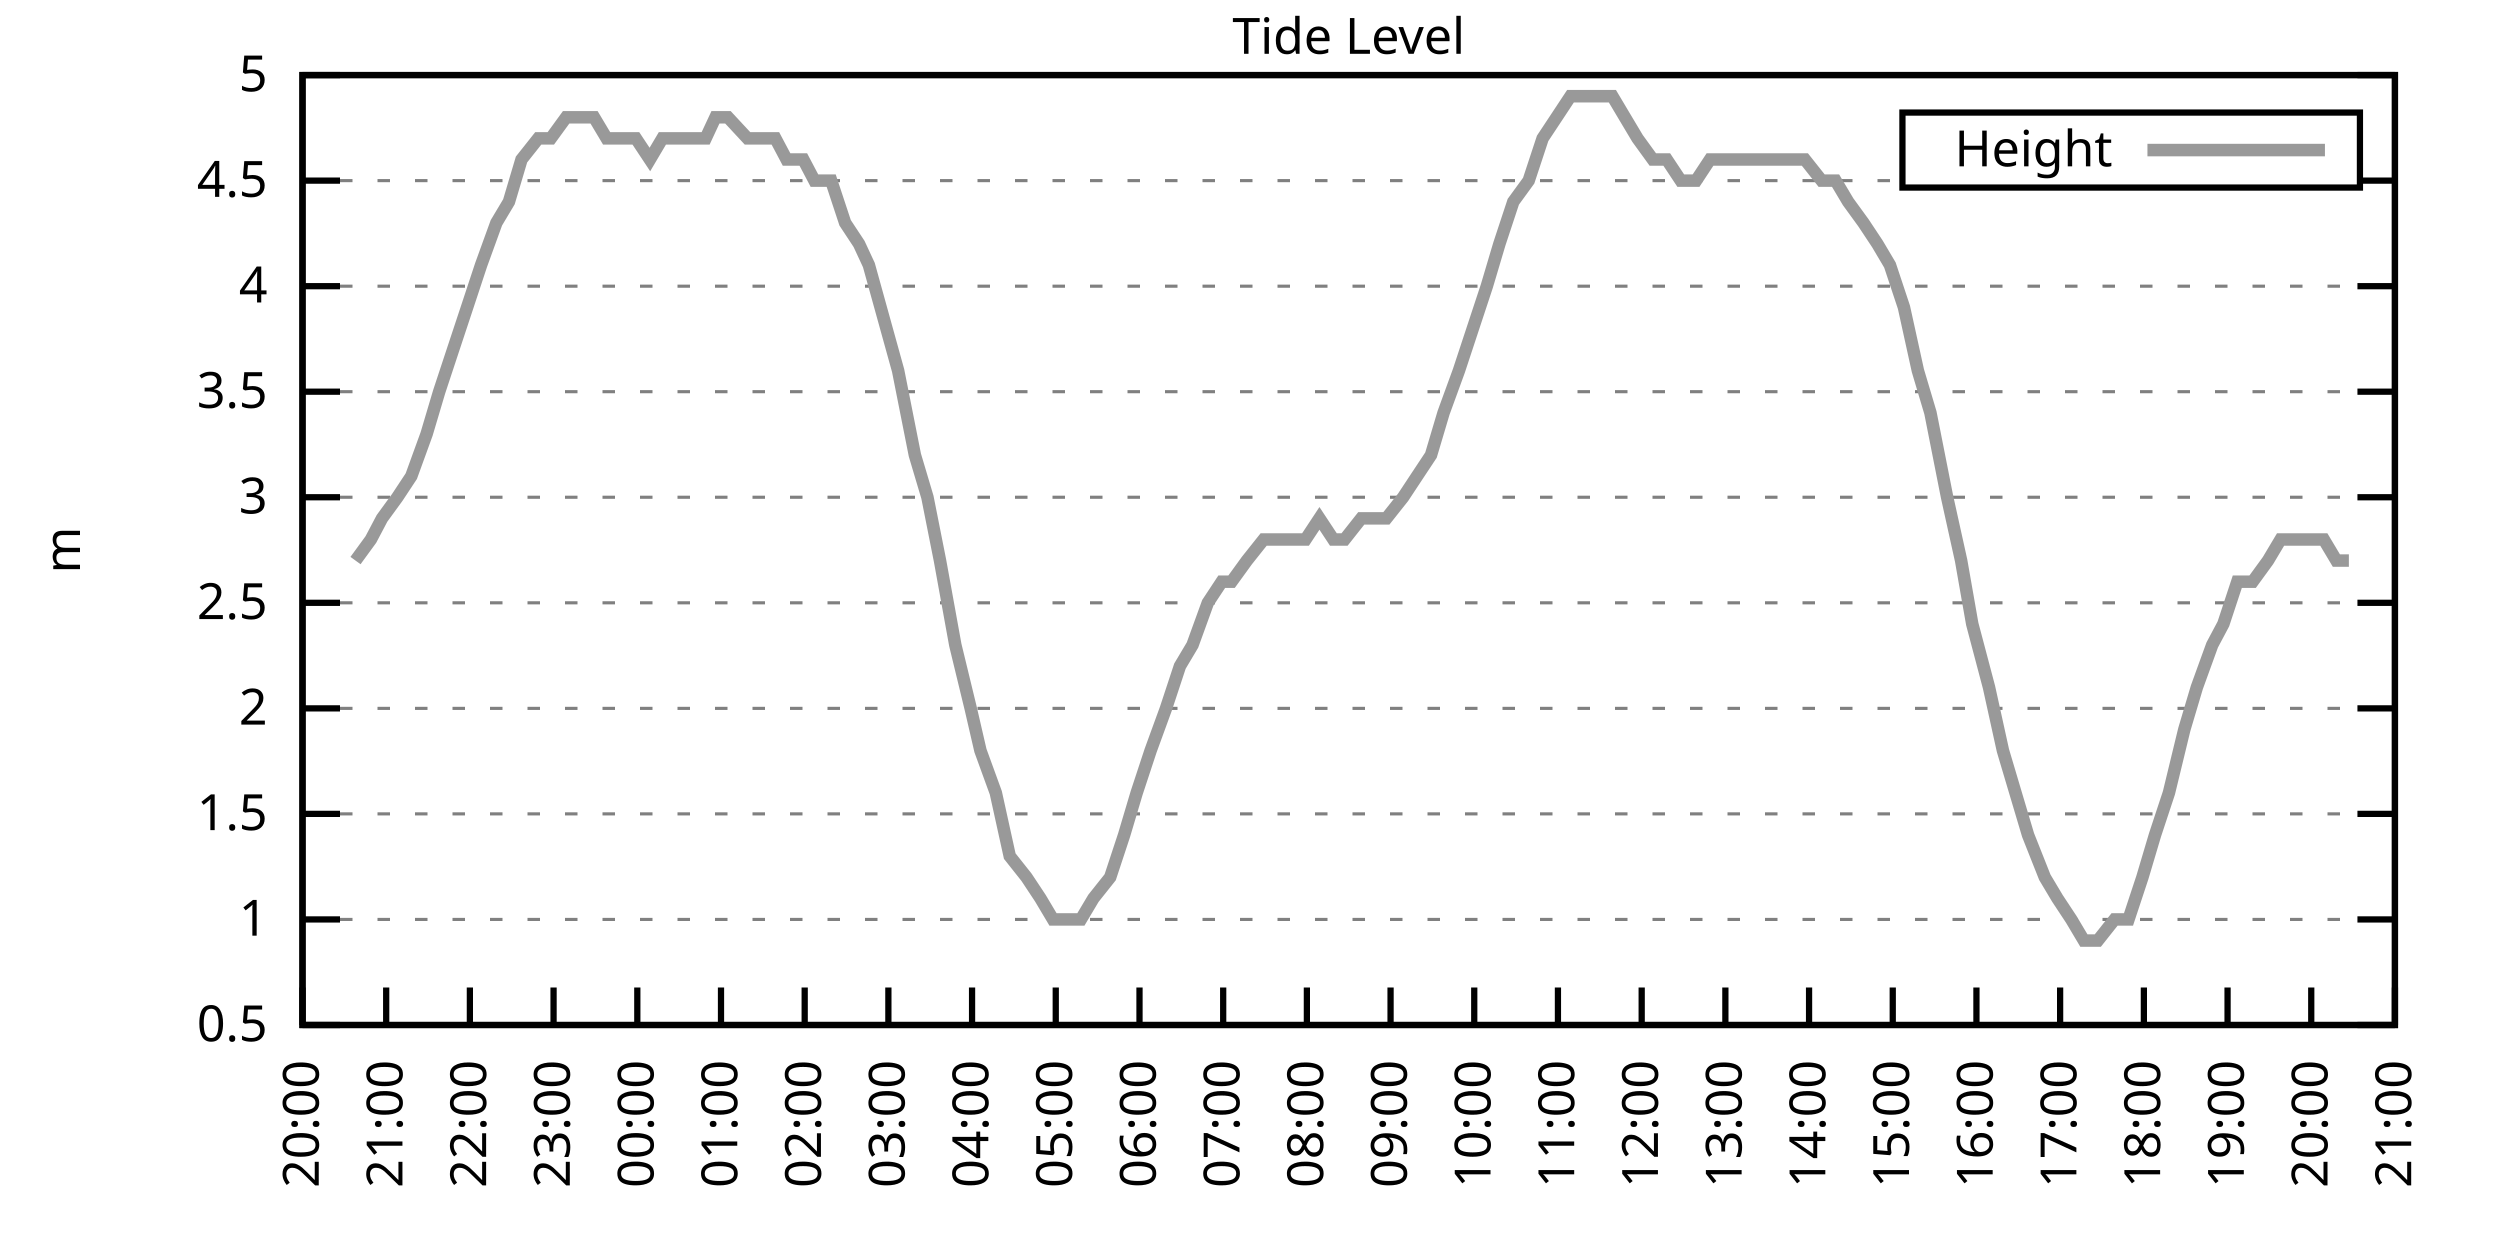
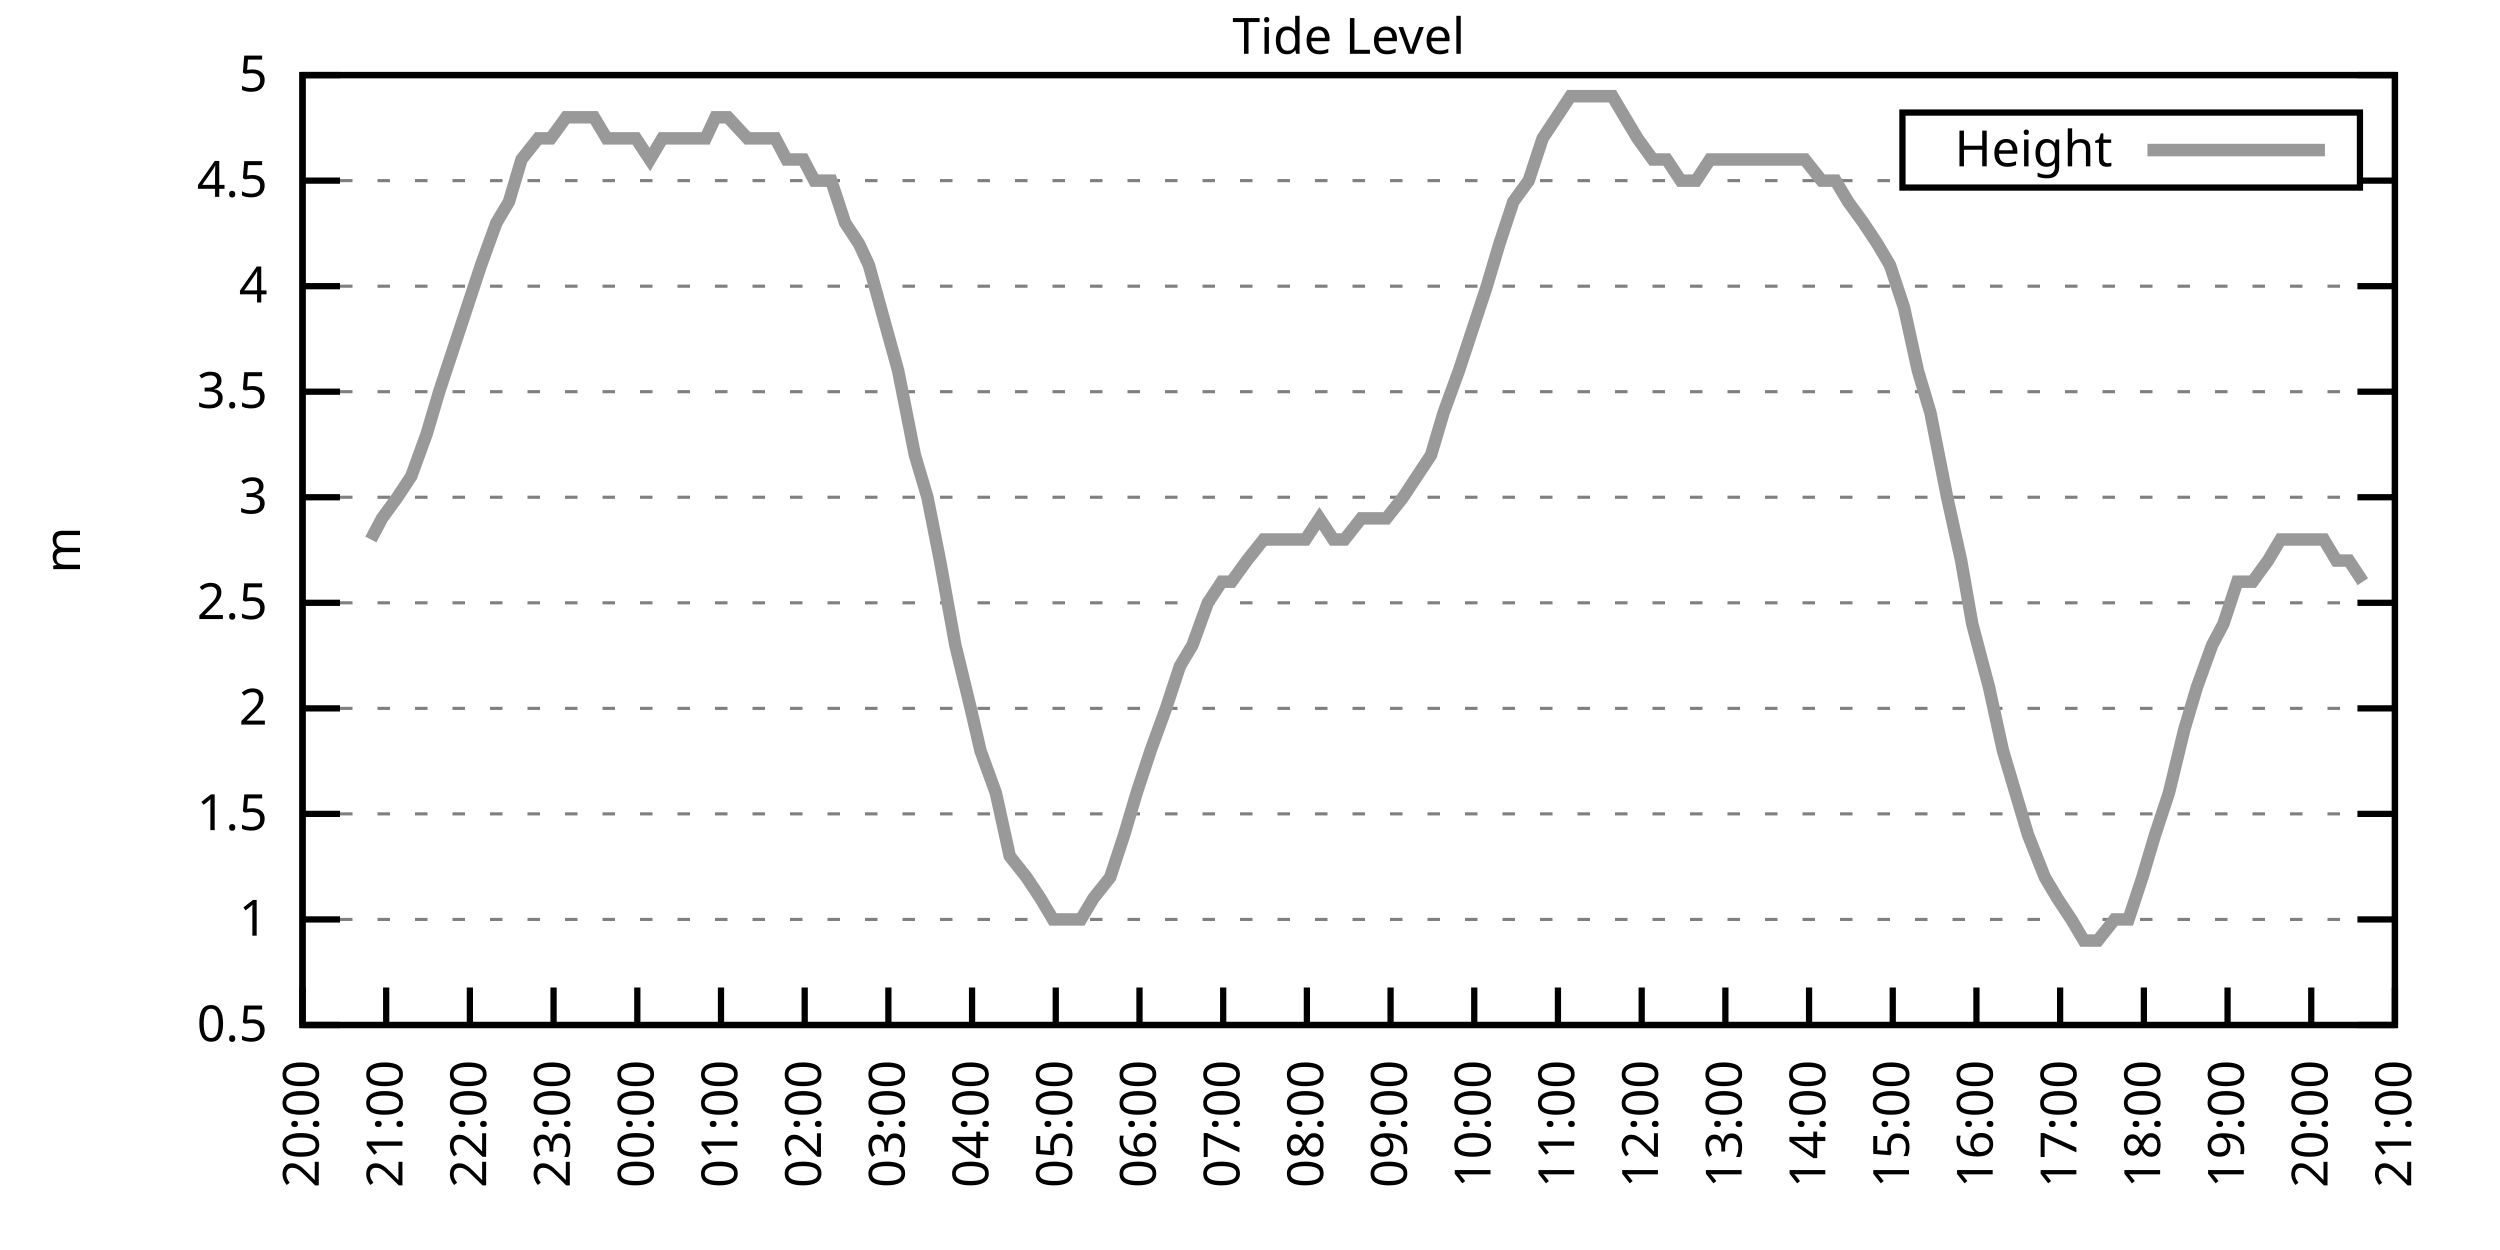
<svg xmlns="http://www.w3.org/2000/svg" xmlns:xlink="http://www.w3.org/1999/xlink" width="400" height="200" viewBox="0 0 400 200">
  <g id="gnuplot_canvas">
    <rect x="0" y="0" width="400" height="200" fill="none" />
    <defs>
      <circle id="gpDot" r="0.5" stroke-width="0.5" stroke="currentColor" />
      <path id="gpPt0" stroke-width="0.333" stroke="currentColor" d="M-1,0 h2 M0,-1 v2" />
      <path id="gpPt1" stroke-width="0.333" stroke="currentColor" d="M-1,-1 L1,1 M1,-1 L-1,1" />
      <path id="gpPt2" stroke-width="0.333" stroke="currentColor" d="M-1,0 L1,0 M0,-1 L0,1 M-1,-1 L1,1 M-1,1 L1,-1" />
      <rect id="gpPt3" stroke-width="0.333" stroke="currentColor" x="-1" y="-1" width="2" height="2" />
      <rect id="gpPt4" stroke-width="0.333" stroke="currentColor" fill="currentColor" x="-1" y="-1" width="2" height="2" />
      <circle id="gpPt5" stroke-width="0.333" stroke="currentColor" cx="0" cy="0" r="1" />
      <use xlink:href="#gpPt5" id="gpPt6" fill="currentColor" stroke="none" />
      <path id="gpPt7" stroke-width="0.333" stroke="currentColor" d="M0,-1.33 L-1.33,0.67 L1.33,0.67 z" />
      <use xlink:href="#gpPt7" id="gpPt8" fill="currentColor" stroke="none" />
      <use xlink:href="#gpPt7" id="gpPt9" stroke="currentColor" transform="rotate(180)" />
      <use xlink:href="#gpPt9" id="gpPt10" fill="currentColor" stroke="none" />
      <use xlink:href="#gpPt3" id="gpPt11" stroke="currentColor" transform="rotate(45)" />
      <use xlink:href="#gpPt11" id="gpPt12" fill="currentColor" stroke="none" />
      <path id="gpPt13" stroke-width="0.333" stroke="currentColor" d="M0,1.330 L1.265,0.411 L0.782,-1.067 L-0.782,-1.076 L-1.265,0.411 z" />
      <use xlink:href="#gpPt13" id="gpPt14" fill="currentColor" stroke="none" />
      <filter id="textbox" filterUnits="objectBoundingBox" x="0" y="0" height="1" width="1">
        <feFlood flood-color="white" flood-opacity="1" result="bgnd" />
        <feComposite in="SourceGraphic" in2="bgnd" operator="atop" />
      </filter>
      <filter id="greybox" filterUnits="objectBoundingBox" x="0" y="0" height="1" width="1">
        <feFlood flood-color="lightgrey" flood-opacity="1" result="grey" />
        <feComposite in="SourceGraphic" in2="grey" operator="atop" />
      </filter>
    </defs>
    <g fill="none" color="white" stroke="currentColor" stroke-width="1.00" stroke-linecap="butt" stroke-linejoin="miter">
</g>
    <g fill="none" color="black" stroke="currentColor" stroke-width="1.00" stroke-linecap="butt" stroke-linejoin="miter">
      <g stroke="none" shape-rendering="crispEdges">
        <polygon fill="rgb(255, 255, 255)" points="48.40,164.00 383.18,164.00 383.18,12.02 48.40,12.02 " />
      </g>
    </g>
    <g fill="none" color="black" stroke="currentColor" stroke-width="1.00" stroke-linecap="butt" stroke-linejoin="miter">
</g>
    <g fill="none" color="black" stroke="black" stroke-width="0.50" stroke-linecap="butt" stroke-linejoin="miter">
</g>
    <g fill="none" color="gray" stroke="currentColor" stroke-width="0.50" stroke-linecap="butt" stroke-linejoin="miter">
      <path stroke="gray" stroke-dasharray="2,4" class="gridline" d="M48.40,164.00 L383.19,164.00  " />
    </g>
    <g fill="none" color="gray" stroke="gray" stroke-width="1.00" stroke-linecap="butt" stroke-linejoin="miter">
</g>
    <g fill="none" color="black" stroke="currentColor" stroke-width="1.00" stroke-linecap="butt" stroke-linejoin="miter">
      <path stroke="black" d="M48.40,164.00 L54.40,164.00 M383.19,164.00 L377.19,164.00  " />
      <g transform="translate(42.80,166.60)" stroke="none" fill="black" font-family="Sans" font-size="8.00" text-anchor="end">
        <text>
          <tspan font-family="Sans"> 0.5</tspan>
        </text>
      </g>
    </g>
    <g fill="none" color="black" stroke="currentColor" stroke-width="1.00" stroke-linecap="butt" stroke-linejoin="miter">
</g>
    <g fill="none" color="black" stroke="black" stroke-width="0.50" stroke-linecap="butt" stroke-linejoin="miter">
</g>
    <g fill="none" color="gray" stroke="currentColor" stroke-width="0.50" stroke-linecap="butt" stroke-linejoin="miter">
      <path stroke="gray" stroke-dasharray="2,4" class="gridline" d="M48.40,147.11 L383.19,147.11  " />
    </g>
    <g fill="none" color="gray" stroke="gray" stroke-width="1.00" stroke-linecap="butt" stroke-linejoin="miter">
</g>
    <g fill="none" color="black" stroke="currentColor" stroke-width="1.00" stroke-linecap="butt" stroke-linejoin="miter">
      <path stroke="black" d="M48.40,147.11 L54.40,147.11 M383.19,147.11 L377.19,147.11  " />
      <g transform="translate(42.80,149.71)" stroke="none" fill="black" font-family="Sans" font-size="8.00" text-anchor="end">
        <text>
          <tspan font-family="Sans"> 1</tspan>
        </text>
      </g>
    </g>
    <g fill="none" color="black" stroke="currentColor" stroke-width="1.00" stroke-linecap="butt" stroke-linejoin="miter">
</g>
    <g fill="none" color="black" stroke="black" stroke-width="0.50" stroke-linecap="butt" stroke-linejoin="miter">
</g>
    <g fill="none" color="gray" stroke="currentColor" stroke-width="0.50" stroke-linecap="butt" stroke-linejoin="miter">
      <path stroke="gray" stroke-dasharray="2,4" class="gridline" d="M48.40,130.22 L383.19,130.22  " />
    </g>
    <g fill="none" color="gray" stroke="gray" stroke-width="1.00" stroke-linecap="butt" stroke-linejoin="miter">
</g>
    <g fill="none" color="black" stroke="currentColor" stroke-width="1.00" stroke-linecap="butt" stroke-linejoin="miter">
      <path stroke="black" d="M48.40,130.22 L54.40,130.22 M383.19,130.22 L377.19,130.22  " />
      <g transform="translate(42.80,132.82)" stroke="none" fill="black" font-family="Sans" font-size="8.00" text-anchor="end">
        <text>
          <tspan font-family="Sans"> 1.5</tspan>
        </text>
      </g>
    </g>
    <g fill="none" color="black" stroke="currentColor" stroke-width="1.00" stroke-linecap="butt" stroke-linejoin="miter">
</g>
    <g fill="none" color="black" stroke="black" stroke-width="0.50" stroke-linecap="butt" stroke-linejoin="miter">
</g>
    <g fill="none" color="gray" stroke="currentColor" stroke-width="0.50" stroke-linecap="butt" stroke-linejoin="miter">
      <path stroke="gray" stroke-dasharray="2,4" class="gridline" d="M48.40,113.34 L383.19,113.34  " />
    </g>
    <g fill="none" color="gray" stroke="gray" stroke-width="1.00" stroke-linecap="butt" stroke-linejoin="miter">
</g>
    <g fill="none" color="black" stroke="currentColor" stroke-width="1.00" stroke-linecap="butt" stroke-linejoin="miter">
      <path stroke="black" d="M48.40,113.34 L54.40,113.34 M383.19,113.34 L377.19,113.34  " />
      <g transform="translate(42.80,115.94)" stroke="none" fill="black" font-family="Sans" font-size="8.00" text-anchor="end">
        <text>
          <tspan font-family="Sans"> 2</tspan>
        </text>
      </g>
    </g>
    <g fill="none" color="black" stroke="currentColor" stroke-width="1.00" stroke-linecap="butt" stroke-linejoin="miter">
</g>
    <g fill="none" color="black" stroke="black" stroke-width="0.50" stroke-linecap="butt" stroke-linejoin="miter">
</g>
    <g fill="none" color="gray" stroke="currentColor" stroke-width="0.50" stroke-linecap="butt" stroke-linejoin="miter">
      <path stroke="gray" stroke-dasharray="2,4" class="gridline" d="M48.40,96.45 L383.19,96.45  " />
    </g>
    <g fill="none" color="gray" stroke="gray" stroke-width="1.00" stroke-linecap="butt" stroke-linejoin="miter">
</g>
    <g fill="none" color="black" stroke="currentColor" stroke-width="1.00" stroke-linecap="butt" stroke-linejoin="miter">
      <path stroke="black" d="M48.40,96.45 L54.40,96.45 M383.19,96.45 L377.19,96.45  " />
      <g transform="translate(42.80,99.05)" stroke="none" fill="black" font-family="Sans" font-size="8.00" text-anchor="end">
        <text>
          <tspan font-family="Sans"> 2.5</tspan>
        </text>
      </g>
    </g>
    <g fill="none" color="black" stroke="currentColor" stroke-width="1.00" stroke-linecap="butt" stroke-linejoin="miter">
</g>
    <g fill="none" color="black" stroke="black" stroke-width="0.50" stroke-linecap="butt" stroke-linejoin="miter">
</g>
    <g fill="none" color="gray" stroke="currentColor" stroke-width="0.50" stroke-linecap="butt" stroke-linejoin="miter">
      <path stroke="gray" stroke-dasharray="2,4" class="gridline" d="M48.40,79.56 L383.19,79.56  " />
    </g>
    <g fill="none" color="gray" stroke="gray" stroke-width="1.00" stroke-linecap="butt" stroke-linejoin="miter">
</g>
    <g fill="none" color="black" stroke="currentColor" stroke-width="1.00" stroke-linecap="butt" stroke-linejoin="miter">
      <path stroke="black" d="M48.40,79.56 L54.40,79.56 M383.19,79.56 L377.19,79.56  " />
      <g transform="translate(42.80,82.16)" stroke="none" fill="black" font-family="Sans" font-size="8.00" text-anchor="end">
        <text>
          <tspan font-family="Sans"> 3</tspan>
        </text>
      </g>
    </g>
    <g fill="none" color="black" stroke="currentColor" stroke-width="1.00" stroke-linecap="butt" stroke-linejoin="miter">
</g>
    <g fill="none" color="black" stroke="black" stroke-width="0.50" stroke-linecap="butt" stroke-linejoin="miter">
</g>
    <g fill="none" color="gray" stroke="currentColor" stroke-width="0.50" stroke-linecap="butt" stroke-linejoin="miter">
      <path stroke="gray" stroke-dasharray="2,4" class="gridline" d="M48.40,62.67 L383.19,62.67  " />
    </g>
    <g fill="none" color="gray" stroke="gray" stroke-width="1.00" stroke-linecap="butt" stroke-linejoin="miter">
</g>
    <g fill="none" color="black" stroke="currentColor" stroke-width="1.00" stroke-linecap="butt" stroke-linejoin="miter">
      <path stroke="black" d="M48.40,62.67 L54.40,62.67 M383.19,62.67 L377.19,62.67  " />
      <g transform="translate(42.80,65.27)" stroke="none" fill="black" font-family="Sans" font-size="8.00" text-anchor="end">
        <text>
          <tspan font-family="Sans"> 3.5</tspan>
        </text>
      </g>
    </g>
    <g fill="none" color="black" stroke="currentColor" stroke-width="1.00" stroke-linecap="butt" stroke-linejoin="miter">
</g>
    <g fill="none" color="black" stroke="black" stroke-width="0.50" stroke-linecap="butt" stroke-linejoin="miter">
</g>
    <g fill="none" color="gray" stroke="currentColor" stroke-width="0.50" stroke-linecap="butt" stroke-linejoin="miter">
      <path stroke="gray" stroke-dasharray="2,4" class="gridline" d="M48.40,45.79 L383.19,45.79  " />
    </g>
    <g fill="none" color="gray" stroke="gray" stroke-width="1.00" stroke-linecap="butt" stroke-linejoin="miter">
</g>
    <g fill="none" color="black" stroke="currentColor" stroke-width="1.00" stroke-linecap="butt" stroke-linejoin="miter">
      <path stroke="black" d="M48.40,45.79 L54.40,45.79 M383.19,45.79 L377.19,45.79  " />
      <g transform="translate(42.80,48.39)" stroke="none" fill="black" font-family="Sans" font-size="8.00" text-anchor="end">
        <text>
          <tspan font-family="Sans"> 4</tspan>
        </text>
      </g>
    </g>
    <g fill="none" color="black" stroke="currentColor" stroke-width="1.00" stroke-linecap="butt" stroke-linejoin="miter">
</g>
    <g fill="none" color="black" stroke="black" stroke-width="0.50" stroke-linecap="butt" stroke-linejoin="miter">
</g>
    <g fill="none" color="gray" stroke="currentColor" stroke-width="0.50" stroke-linecap="butt" stroke-linejoin="miter">
      <path stroke="gray" stroke-dasharray="2,4" class="gridline" d="M48.40,28.90 L304.39,28.90 M377.59,28.90 L383.19,28.90  " />
    </g>
    <g fill="none" color="gray" stroke="gray" stroke-width="1.00" stroke-linecap="butt" stroke-linejoin="miter">
</g>
    <g fill="none" color="black" stroke="currentColor" stroke-width="1.00" stroke-linecap="butt" stroke-linejoin="miter">
      <path stroke="black" d="M48.40,28.90 L54.40,28.90 M383.19,28.90 L377.19,28.90  " />
      <g transform="translate(42.80,31.50)" stroke="none" fill="black" font-family="Sans" font-size="8.00" text-anchor="end">
        <text>
          <tspan font-family="Sans"> 4.5</tspan>
        </text>
      </g>
    </g>
    <g fill="none" color="black" stroke="currentColor" stroke-width="1.00" stroke-linecap="butt" stroke-linejoin="miter">
</g>
    <g fill="none" color="black" stroke="black" stroke-width="0.50" stroke-linecap="butt" stroke-linejoin="miter">
</g>
    <g fill="none" color="gray" stroke="currentColor" stroke-width="0.50" stroke-linecap="butt" stroke-linejoin="miter">
      <path stroke="gray" stroke-dasharray="2,4" class="gridline" d="M48.40,12.01 L383.19,12.01  " />
    </g>
    <g fill="none" color="gray" stroke="gray" stroke-width="1.00" stroke-linecap="butt" stroke-linejoin="miter">
</g>
    <g fill="none" color="black" stroke="currentColor" stroke-width="1.00" stroke-linecap="butt" stroke-linejoin="miter">
      <path stroke="black" d="M48.40,12.01 L54.40,12.01 M383.19,12.01 L377.19,12.01  " />
      <g transform="translate(42.80,14.61)" stroke="none" fill="black" font-family="Sans" font-size="8.00" text-anchor="end">
        <text>
          <tspan font-family="Sans"> 5</tspan>
        </text>
      </g>
    </g>
    <g fill="none" color="black" stroke="currentColor" stroke-width="1.00" stroke-linecap="butt" stroke-linejoin="miter">
      <path stroke="black" d="M48.40,164.00 L48.40,158.00  " />
      <g transform="translate(51.00,169.60) rotate(270.00)" stroke="none" fill="black" font-family="Sans" font-size="8.00" text-anchor="end">
        <text>
          <tspan font-family="Sans">20:00</tspan>
        </text>
      </g>
    </g>
    <g fill="none" color="black" stroke="currentColor" stroke-width="1.00" stroke-linecap="butt" stroke-linejoin="miter">
      <path stroke="black" d="M61.79,164.00 L61.79,158.00  " />
      <g transform="translate(64.39,169.60) rotate(270.00)" stroke="none" fill="black" font-family="Sans" font-size="8.00" text-anchor="end">
        <text>
          <tspan font-family="Sans">21:00</tspan>
        </text>
      </g>
    </g>
    <g fill="none" color="black" stroke="currentColor" stroke-width="1.00" stroke-linecap="butt" stroke-linejoin="miter">
      <path stroke="black" d="M75.18,164.00 L75.18,158.00  " />
      <g transform="translate(77.78,169.60) rotate(270.00)" stroke="none" fill="black" font-family="Sans" font-size="8.00" text-anchor="end">
        <text>
          <tspan font-family="Sans">22:00</tspan>
        </text>
      </g>
    </g>
    <g fill="none" color="black" stroke="currentColor" stroke-width="1.00" stroke-linecap="butt" stroke-linejoin="miter">
      <path stroke="black" d="M88.57,164.00 L88.57,158.00  " />
      <g transform="translate(91.17,169.60) rotate(270.00)" stroke="none" fill="black" font-family="Sans" font-size="8.00" text-anchor="end">
        <text>
          <tspan font-family="Sans">23:00</tspan>
        </text>
      </g>
    </g>
    <g fill="none" color="black" stroke="currentColor" stroke-width="1.00" stroke-linecap="butt" stroke-linejoin="miter">
      <path stroke="black" d="M101.97,164.00 L101.97,158.00  " />
      <g transform="translate(104.57,169.60) rotate(270.00)" stroke="none" fill="black" font-family="Sans" font-size="8.00" text-anchor="end">
        <text>
          <tspan font-family="Sans">00:00</tspan>
        </text>
      </g>
    </g>
    <g fill="none" color="black" stroke="currentColor" stroke-width="1.00" stroke-linecap="butt" stroke-linejoin="miter">
      <path stroke="black" d="M115.36,164.00 L115.36,158.00  " />
      <g transform="translate(117.96,169.60) rotate(270.00)" stroke="none" fill="black" font-family="Sans" font-size="8.00" text-anchor="end">
        <text>
          <tspan font-family="Sans">01:00</tspan>
        </text>
      </g>
    </g>
    <g fill="none" color="black" stroke="currentColor" stroke-width="1.00" stroke-linecap="butt" stroke-linejoin="miter">
      <path stroke="black" d="M128.75,164.00 L128.75,158.00  " />
      <g transform="translate(131.35,169.60) rotate(270.00)" stroke="none" fill="black" font-family="Sans" font-size="8.00" text-anchor="end">
        <text>
          <tspan font-family="Sans">02:00</tspan>
        </text>
      </g>
    </g>
    <g fill="none" color="black" stroke="currentColor" stroke-width="1.00" stroke-linecap="butt" stroke-linejoin="miter">
      <path stroke="black" d="M142.14,164.00 L142.14,158.00  " />
      <g transform="translate(144.74,169.60) rotate(270.00)" stroke="none" fill="black" font-family="Sans" font-size="8.00" text-anchor="end">
        <text>
          <tspan font-family="Sans">03:00</tspan>
        </text>
      </g>
    </g>
    <g fill="none" color="black" stroke="currentColor" stroke-width="1.00" stroke-linecap="butt" stroke-linejoin="miter">
      <path stroke="black" d="M155.53,164.00 L155.53,158.00  " />
      <g transform="translate(158.13,169.60) rotate(270.00)" stroke="none" fill="black" font-family="Sans" font-size="8.00" text-anchor="end">
        <text>
          <tspan font-family="Sans">04:00</tspan>
        </text>
      </g>
    </g>
    <g fill="none" color="black" stroke="currentColor" stroke-width="1.00" stroke-linecap="butt" stroke-linejoin="miter">
      <path stroke="black" d="M168.92,164.00 L168.92,158.00  " />
      <g transform="translate(171.52,169.60) rotate(270.00)" stroke="none" fill="black" font-family="Sans" font-size="8.00" text-anchor="end">
        <text>
          <tspan font-family="Sans">05:00</tspan>
        </text>
      </g>
    </g>
    <g fill="none" color="black" stroke="currentColor" stroke-width="1.00" stroke-linecap="butt" stroke-linejoin="miter">
      <path stroke="black" d="M182.32,164.00 L182.32,158.00  " />
      <g transform="translate(184.92,169.60) rotate(270.00)" stroke="none" fill="black" font-family="Sans" font-size="8.00" text-anchor="end">
        <text>
          <tspan font-family="Sans">06:00</tspan>
        </text>
      </g>
    </g>
    <g fill="none" color="black" stroke="currentColor" stroke-width="1.00" stroke-linecap="butt" stroke-linejoin="miter">
      <path stroke="black" d="M195.71,164.00 L195.71,158.00  " />
      <g transform="translate(198.31,169.60) rotate(270.00)" stroke="none" fill="black" font-family="Sans" font-size="8.00" text-anchor="end">
        <text>
          <tspan font-family="Sans">07:00</tspan>
        </text>
      </g>
    </g>
    <g fill="none" color="black" stroke="currentColor" stroke-width="1.00" stroke-linecap="butt" stroke-linejoin="miter">
      <path stroke="black" d="M209.10,164.00 L209.10,158.00  " />
      <g transform="translate(211.70,169.60) rotate(270.00)" stroke="none" fill="black" font-family="Sans" font-size="8.00" text-anchor="end">
        <text>
          <tspan font-family="Sans">08:00</tspan>
        </text>
      </g>
    </g>
    <g fill="none" color="black" stroke="currentColor" stroke-width="1.00" stroke-linecap="butt" stroke-linejoin="miter">
      <path stroke="black" d="M222.49,164.00 L222.49,158.00  " />
      <g transform="translate(225.09,169.60) rotate(270.00)" stroke="none" fill="black" font-family="Sans" font-size="8.00" text-anchor="end">
        <text>
          <tspan font-family="Sans">09:00</tspan>
        </text>
      </g>
    </g>
    <g fill="none" color="black" stroke="currentColor" stroke-width="1.00" stroke-linecap="butt" stroke-linejoin="miter">
      <path stroke="black" d="M235.88,164.00 L235.88,158.00  " />
      <g transform="translate(238.48,169.60) rotate(270.00)" stroke="none" fill="black" font-family="Sans" font-size="8.00" text-anchor="end">
        <text>
          <tspan font-family="Sans">10:00</tspan>
        </text>
      </g>
    </g>
    <g fill="none" color="black" stroke="currentColor" stroke-width="1.00" stroke-linecap="butt" stroke-linejoin="miter">
      <path stroke="black" d="M249.27,164.00 L249.27,158.00  " />
      <g transform="translate(251.87,169.60) rotate(270.00)" stroke="none" fill="black" font-family="Sans" font-size="8.00" text-anchor="end">
        <text>
          <tspan font-family="Sans">11:00</tspan>
        </text>
      </g>
    </g>
    <g fill="none" color="black" stroke="currentColor" stroke-width="1.00" stroke-linecap="butt" stroke-linejoin="miter">
      <path stroke="black" d="M262.67,164.00 L262.67,158.00  " />
      <g transform="translate(265.27,169.60) rotate(270.00)" stroke="none" fill="black" font-family="Sans" font-size="8.00" text-anchor="end">
        <text>
          <tspan font-family="Sans">12:00</tspan>
        </text>
      </g>
    </g>
    <g fill="none" color="black" stroke="currentColor" stroke-width="1.00" stroke-linecap="butt" stroke-linejoin="miter">
      <path stroke="black" d="M276.06,164.00 L276.06,158.00  " />
      <g transform="translate(278.66,169.60) rotate(270.00)" stroke="none" fill="black" font-family="Sans" font-size="8.00" text-anchor="end">
        <text>
          <tspan font-family="Sans">13:00</tspan>
        </text>
      </g>
    </g>
    <g fill="none" color="black" stroke="currentColor" stroke-width="1.00" stroke-linecap="butt" stroke-linejoin="miter">
      <path stroke="black" d="M289.45,164.00 L289.45,158.00  " />
      <g transform="translate(292.05,169.60) rotate(270.00)" stroke="none" fill="black" font-family="Sans" font-size="8.00" text-anchor="end">
        <text>
          <tspan font-family="Sans">14:00</tspan>
        </text>
      </g>
    </g>
    <g fill="none" color="black" stroke="currentColor" stroke-width="1.00" stroke-linecap="butt" stroke-linejoin="miter">
      <path stroke="black" d="M302.84,164.00 L302.84,158.00  " />
      <g transform="translate(305.44,169.60) rotate(270.00)" stroke="none" fill="black" font-family="Sans" font-size="8.00" text-anchor="end">
        <text>
          <tspan font-family="Sans">15:00</tspan>
        </text>
      </g>
    </g>
    <g fill="none" color="black" stroke="currentColor" stroke-width="1.00" stroke-linecap="butt" stroke-linejoin="miter">
      <path stroke="black" d="M316.23,164.00 L316.23,158.00  " />
      <g transform="translate(318.83,169.60) rotate(270.00)" stroke="none" fill="black" font-family="Sans" font-size="8.00" text-anchor="end">
        <text>
          <tspan font-family="Sans">16:00</tspan>
        </text>
      </g>
    </g>
    <g fill="none" color="black" stroke="currentColor" stroke-width="1.00" stroke-linecap="butt" stroke-linejoin="miter">
      <path stroke="black" d="M329.62,164.00 L329.62,158.00  " />
      <g transform="translate(332.22,169.60) rotate(270.00)" stroke="none" fill="black" font-family="Sans" font-size="8.00" text-anchor="end">
        <text>
          <tspan font-family="Sans">17:00</tspan>
        </text>
      </g>
    </g>
    <g fill="none" color="black" stroke="currentColor" stroke-width="1.00" stroke-linecap="butt" stroke-linejoin="miter">
      <path stroke="black" d="M343.02,164.00 L343.02,158.00  " />
      <g transform="translate(345.62,169.60) rotate(270.00)" stroke="none" fill="black" font-family="Sans" font-size="8.00" text-anchor="end">
        <text>
          <tspan font-family="Sans">18:00</tspan>
        </text>
      </g>
    </g>
    <g fill="none" color="black" stroke="currentColor" stroke-width="1.00" stroke-linecap="butt" stroke-linejoin="miter">
      <path stroke="black" d="M356.41,164.00 L356.41,158.00  " />
      <g transform="translate(359.01,169.60) rotate(270.00)" stroke="none" fill="black" font-family="Sans" font-size="8.00" text-anchor="end">
        <text>
          <tspan font-family="Sans">19:00</tspan>
        </text>
      </g>
    </g>
    <g fill="none" color="black" stroke="currentColor" stroke-width="1.00" stroke-linecap="butt" stroke-linejoin="miter">
      <path stroke="black" d="M369.80,164.00 L369.80,158.00  " />
      <g transform="translate(372.40,169.60) rotate(270.00)" stroke="none" fill="black" font-family="Sans" font-size="8.00" text-anchor="end">
        <text>
          <tspan font-family="Sans">20:00</tspan>
        </text>
      </g>
    </g>
    <g fill="none" color="black" stroke="currentColor" stroke-width="1.00" stroke-linecap="butt" stroke-linejoin="miter">
      <path stroke="black" d="M383.19,164.00 L383.19,158.00  " />
      <g transform="translate(385.79,169.60) rotate(270.00)" stroke="none" fill="black" font-family="Sans" font-size="8.00" text-anchor="end">
        <text>
          <tspan font-family="Sans">21:00</tspan>
        </text>
      </g>
    </g>
    <g fill="none" color="black" stroke="currentColor" stroke-width="1.00" stroke-linecap="butt" stroke-linejoin="miter">
</g>
    <g fill="none" color="black" stroke="currentColor" stroke-width="1.00" stroke-linecap="butt" stroke-linejoin="miter">
      <path stroke="black" d="M48.40,12.01 L48.40,164.00 L383.19,164.00 L383.19,12.01 L48.40,12.01 Z  " />
    </g>
    <g fill="none" color="black" stroke="currentColor" stroke-width="1.00" stroke-linecap="butt" stroke-linejoin="miter">
</g>
    <g fill="none" color="black" stroke="currentColor" stroke-width="1.00" stroke-linecap="butt" stroke-linejoin="miter">
      <path stroke="black" d="M304.39,30.01 L304.39,18.01 L377.59,18.01 L377.59,30.01 L304.39,30.01 Z  " />
    </g>
    <g id="Tide_level_plot_1">
      <g fill="none" color="white" stroke="black" stroke-width="2.00" stroke-linecap="butt" stroke-linejoin="miter">
</g>
      <g fill="none" color="black" stroke="currentColor" stroke-width="2.00" stroke-linecap="butt" stroke-linejoin="miter">
        <g transform="translate(337.99,26.61)" stroke="none" fill="black" font-family="Sans" font-size="8.00" text-anchor="end">
          <text>
            <tspan font-family="Sans">Height</tspan>
          </text>
        </g>
      </g>
      <g fill="none" color="black" stroke="currentColor" stroke-width="2.00" stroke-linecap="butt" stroke-linejoin="miter">
-         <path stroke="rgb(153, 153, 153)" d="M343.59,24.01 L371.99,24.01 M56.88,89.69 L59.34,86.32 L61.12,82.94 L63.58,79.56 L65.81,76.18 L68.26,69.43   L70.27,62.67 L72.50,55.92 L74.74,49.16 L76.97,42.41 L79.42,35.65 L81.43,32.28 L83.44,25.52 L86.12,22.14   L88.13,22.14 L90.58,18.77 L92.59,18.77 L95.05,18.77 L97.06,22.14 L99.51,22.14 L101.74,22.14 L103.98,25.52   L105.98,22.14 L108.22,22.14 L110.45,22.14 L112.90,22.14 L114.47,18.77 L116.47,18.77 L119.60,22.14 L121.38,22.14   L124.06,22.14 L125.85,25.52 L128.53,25.52 L130.31,28.90 L132.99,28.90 L135.22,35.65 L137.45,39.03 L139.02,42.41   L143.70,59.30 L146.38,72.81 L148.39,79.56 L150.40,89.69 L152.85,103.20 L155.31,113.34 L156.87,120.09 L159.33,126.85   L161.56,136.98 L164.24,140.36 L166.47,143.73 L168.48,147.11 L170.93,147.11 L172.94,147.11 L174.95,143.73 L177.63,140.36   L179.86,133.60 L181.87,126.85 L184.10,120.09 L186.56,113.34 L188.79,106.58 L190.80,103.20 L193.25,96.45 L195.48,93.07   L197.05,93.07 L199.50,89.69 L202.18,86.32 L204.41,86.32 L206.64,86.32 L208.88,86.32 L211.11,82.94 L213.34,86.32   L215.13,86.32 L217.80,82.94 L220.04,82.94 L221.82,82.94 L224.50,79.56 L226.73,76.18 L228.96,72.81 L230.97,66.05   L233.43,59.30 L235.66,52.54 L237.89,45.79 L239.90,39.03 L242.13,32.28 L244.59,28.90 L246.82,22.14 L249.05,18.77   L251.28,15.39 L253.51,15.39 L255.75,15.39 L257.98,15.39 L259.99,18.77 L262.00,22.14 L264.45,25.52 L266.68,25.52   L268.92,28.90 L271.37,28.90 L273.60,25.52 L275.83,25.52 L278.07,25.52 L280.30,25.52 L282.31,25.52 L284.76,25.52   L286.55,25.52 L288.78,25.52 L291.46,28.90 L293.69,28.90 L295.70,32.28 L298.15,35.65 L300.39,39.03 L302.39,42.41   L304.63,49.16 L306.86,59.30 L308.87,66.05 L311.54,79.56 L313.78,89.69 L315.56,99.83 L318.24,109.96 L320.47,120.09   L322.48,126.85 L324.49,133.60 L327.17,140.36 L329.18,143.73 L331.41,147.11 L333.42,150.49 L335.65,150.49 L338.33,147.11   L340.56,147.11 L342.79,140.36 L344.80,133.60 L347.03,126.85 L349.49,116.71 L351.50,109.96 L353.95,103.20 L355.74,99.83   L357.97,93.07 L360.42,93.07 L362.88,89.69 L364.89,86.32 L366.90,86.32 L369.35,86.32 L371.81,86.32 L373.82,89.69   L375.82,89.69  " />
+         <path stroke="rgb(153, 153, 153)" d="M343.59,24.01 L371.99,24.01 M59.34,86.32 L61.12,82.94 L63.58,79.56 L65.81,76.18 L68.26,69.43 L70.27,62.67   L72.50,55.92 L74.74,49.16 L76.97,42.41 L79.42,35.65 L81.43,32.28 L83.44,25.52 L86.12,22.14 L88.13,22.14   L90.58,18.77 L92.59,18.77 L95.05,18.77 L97.06,22.14 L99.51,22.14 L101.74,22.14 L103.98,25.52 L105.98,22.14   L108.22,22.14 L110.45,22.14 L112.90,22.14 L114.47,18.77 L116.47,18.77 L119.60,22.14 L121.38,22.14 L124.06,22.14   L125.85,25.52 L128.53,25.52 L130.31,28.90 L132.99,28.90 L135.22,35.65 L137.45,39.03 L139.02,42.41 L143.70,59.30   L146.38,72.81 L148.39,79.56 L150.40,89.69 L152.85,103.20 L155.31,113.34 L156.87,120.09 L159.33,126.85 L161.56,136.98   L164.24,140.36 L166.47,143.73 L168.48,147.11 L170.93,147.11 L172.94,147.11 L174.95,143.73 L177.63,140.36 L179.86,133.60   L181.87,126.85 L184.10,120.09 L186.56,113.34 L188.79,106.58 L190.80,103.20 L193.25,96.45 L195.48,93.07 L197.05,93.07   L199.50,89.69 L202.18,86.32 L204.41,86.32 L206.64,86.32 L208.88,86.32 L211.11,82.94 L213.34,86.32 L215.13,86.32   L217.80,82.94 L220.04,82.94 L221.82,82.94 L224.50,79.56 L226.73,76.18 L228.96,72.81 L230.97,66.05 L233.43,59.30   L235.66,52.54 L237.89,45.79 L239.90,39.03 L242.13,32.28 L244.59,28.90 L246.82,22.14 L249.05,18.77 L251.28,15.39   L253.51,15.39 L255.75,15.39 L257.98,15.39 L259.99,18.77 L262.00,22.14 L264.45,25.52 L266.68,25.52 L268.92,28.90   L271.37,28.90 L273.60,25.52 L275.83,25.52 L278.07,25.52 L280.30,25.52 L282.31,25.52 L284.76,25.52 L286.55,25.52   L288.78,25.52 L291.46,28.90 L293.69,28.90 L295.70,32.28 L298.15,35.65 L300.39,39.03 L302.39,42.41 L304.63,49.16   L306.86,59.30 L308.87,66.05 L311.54,79.56 L313.78,89.69 L315.56,99.83 L318.24,109.96 L320.47,120.09 L322.48,126.85   L324.49,133.60 L327.17,140.36 L329.18,143.73 L331.41,147.11 L333.42,150.49 L335.65,150.49 L338.33,147.11 L340.56,147.11   L342.79,140.36 L344.80,133.60 L347.03,126.85 L349.49,116.71 L351.50,109.96 L353.95,103.20 L355.74,99.83 L357.97,93.07   L360.42,93.07 L362.88,89.69 L364.89,86.32 L366.90,86.32 L369.35,86.32 L371.81,86.32 L373.82,89.69 L375.82,89.69   L378.06,93.07  " />
      </g>
    </g>
    <g fill="none" color="black" stroke="currentColor" stroke-width="2.00" stroke-linecap="butt" stroke-linejoin="miter">
</g>
    <g fill="none" color="black" stroke="black" stroke-width="1.00" stroke-linecap="butt" stroke-linejoin="miter">
</g>
    <g fill="none" color="black" stroke="currentColor" stroke-width="1.00" stroke-linecap="butt" stroke-linejoin="miter">
      <path stroke="black" d="M48.40,12.01 L48.40,164.00 L383.19,164.00 L383.19,12.01 L48.40,12.01 Z  " />
      <g transform="translate(12.80,88.01) rotate(270.00)" stroke="none" fill="black" font-family="Sans" font-size="8.00" text-anchor="middle">
        <text>
          <tspan font-family="Sans">m</tspan>
        </text>
      </g>
    </g>
    <g fill="none" color="black" stroke="currentColor" stroke-width="1.00" stroke-linecap="butt" stroke-linejoin="miter">
</g>
    <g fill="none" color="black" stroke="currentColor" stroke-width="1.00" stroke-linecap="butt" stroke-linejoin="miter">
      <g transform="translate(215.79,8.61)" stroke="none" fill="black" font-family="Sans" font-size="8.00" text-anchor="middle">
        <text>
          <tspan font-family="Sans">Tide Level</tspan>
        </text>
      </g>
    </g>
    <g fill="none" color="black" stroke="currentColor" stroke-width="1.00" stroke-linecap="butt" stroke-linejoin="miter">
</g>
  </g>
</svg>
